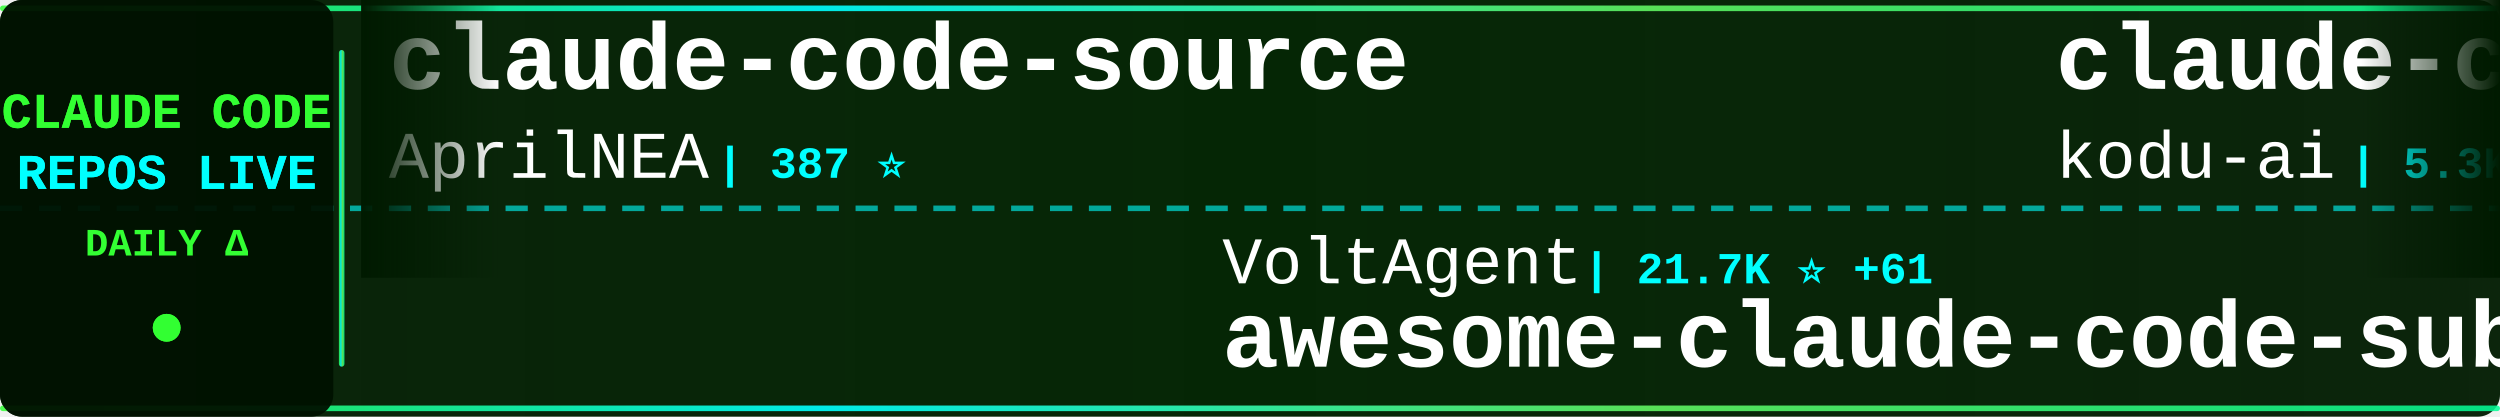
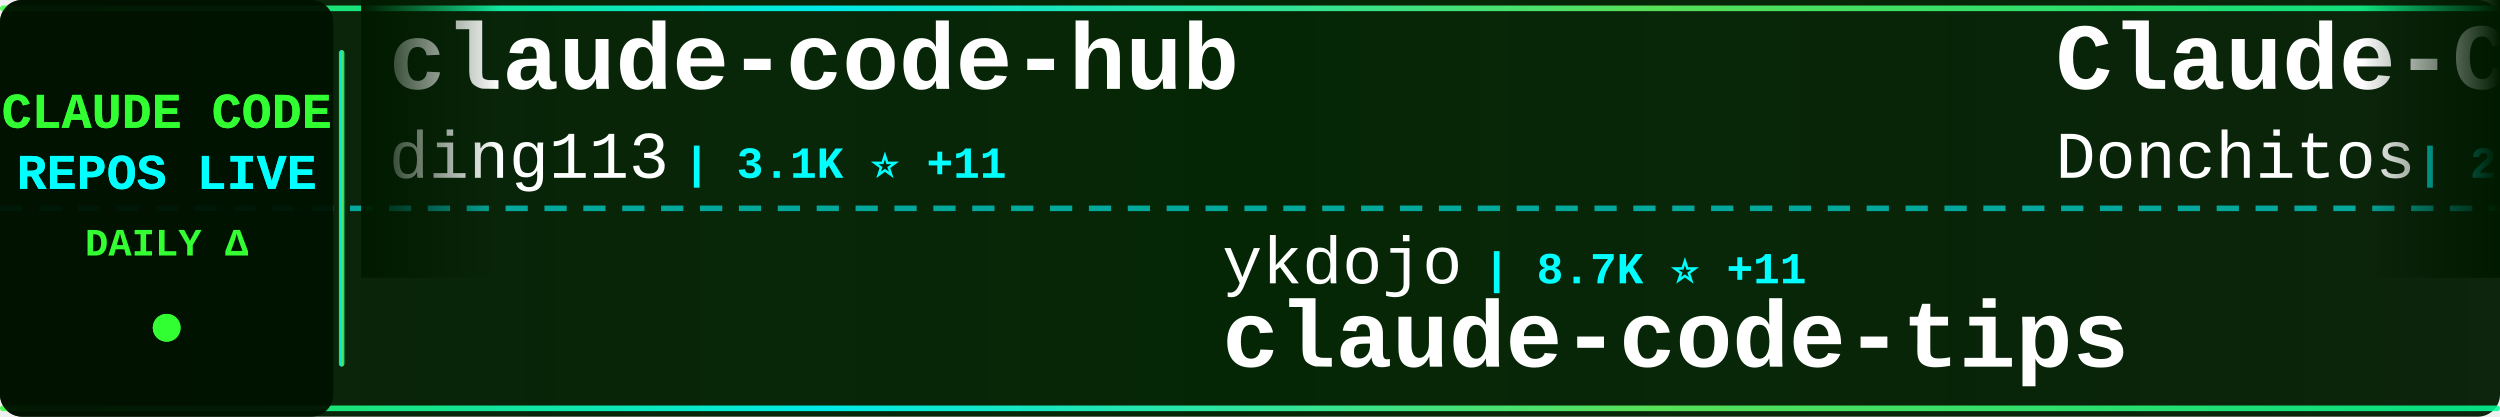
<svg xmlns="http://www.w3.org/2000/svg" width="900" height="150">
  <defs>
    <linearGradient id="tickerBg" x1="0%" y1="0%" x2="100%" y2="0%">
      <stop offset="0%" style="stop-color:#001a00;stop-opacity:0.95" />
      <stop offset="50%" style="stop-color:#002200;stop-opacity:0.98" />
      <stop offset="100%" style="stop-color:#001a00;stop-opacity:0.95" />
    </linearGradient>
    <linearGradient id="borderGrad" x1="0%" y1="0%" x2="100%" y2="0%">
      <stop offset="0%" style="stop-color:#33ff33;stop-opacity:0.85">
        <animate attributeName="stop-opacity" values="0.85;1;0.85" dur="2s" repeatCount="indefinite" />
      </stop>
      <stop offset="33%" style="stop-color:#00ffff;stop-opacity:0.9">
        <animate attributeName="stop-opacity" values="0.9;1;0.9" dur="2.2s" repeatCount="indefinite" />
      </stop>
      <stop offset="66%" style="stop-color:#66ff66;stop-opacity:0.85">
        <animate attributeName="stop-opacity" values="0.85;1;0.85" dur="1.8s" repeatCount="indefinite" />
      </stop>
      <stop offset="100%" style="stop-color:#00ff99;stop-opacity:0.85">
        <animate attributeName="stop-opacity" values="0.85;1;0.85" dur="2s" repeatCount="indefinite" />
      </stop>
    </linearGradient>
    <filter id="textGlow">
      <feGaussianBlur stdDeviation="0.1" result="coloredBlur" />
      <feMerge>
        <feMergeNode in="coloredBlur" />
        <feMergeNode in="SourceGraphic" />
      </feMerge>
    </filter>
    <filter id="metricGlow">
      <feGaussianBlur stdDeviation="0.2" result="coloredBlur" />
      <feMerge>
        <feMergeNode in="coloredBlur" />
        <feMergeNode in="SourceGraphic" />
      </feMerge>
    </filter>
    <linearGradient id="leftFade" x1="0%" y1="0%" x2="100%" y2="0%">
      <stop offset="0%" style="stop-color:#001a00;stop-opacity:1" />
      <stop offset="100%" style="stop-color:#001a00;stop-opacity:0" />
    </linearGradient>
    <linearGradient id="rightFade" x1="0%" y1="0%" x2="100%" y2="0%">
      <stop offset="0%" style="stop-color:#001a00;stop-opacity:0" />
      <stop offset="100%" style="stop-color:#001a00;stop-opacity:1" />
    </linearGradient>
  </defs>
  <rect width="900" height="150" fill="url(#tickerBg)" rx="8" />
  <rect x="0" y="2" width="900" height="2" fill="url(#borderGrad)" rx="1" />
  <rect x="0" y="146" width="900" height="2" fill="url(#borderGrad)" rx="1" />
  <line x1="0" y1="75" x2="900" y2="75" stroke="#00ffff" stroke-width="2" stroke-dasharray="8 6" opacity="0.6" />
  <rect x="0" y="0" width="120" height="150" fill="#001100" opacity="0.95" rx="8" />
  <text x="60" y="46" font-family="'Courier New', monospace" font-size="18" font-weight="bold" fill="#33ff33" text-anchor="middle" filter="url(#textGlow)">
    CLAUDE CODE
  </text>
  <text x="60" y="68" font-family="'Courier New', monospace" font-size="18" font-weight="bold" fill="#00ffff" text-anchor="middle" filter="url(#textGlow)">
    REPOS LIVE
  </text>
  <text x="60" y="92" font-family="'Courier New', monospace" font-size="14" font-weight="bold" fill="#33ff33" text-anchor="middle">
    DAILY Δ
  </text>
  <circle cx="60" cy="118" r="5" fill="#33ff33" filter="url(#metricGlow)">
    <animate attributeName="r" values="4;6;4" dur="1.5s" repeatCount="indefinite" />
    <animate attributeName="opacity" values="0.6;1;0.6" dur="1.5s" repeatCount="indefinite" />
  </circle>
  <rect x="122" y="18" width="2" height="114" fill="url(#borderGrad)" rx="1" />
  <clipPath id="tickerClip">
    <rect x="130" y="0" width="770" height="150" />
  </clipPath>
  <g clip-path="url(#tickerClip)">
    <g id="tickerItems">
      <animateTransform attributeName="transform" attributeType="XML" type="translate" from="0 0" to="-3000 0" dur="54s" repeatCount="indefinite" />
      <g transform="translate(0, 0)">
-         <text x="140" y="32" font-family="'Courier New', monospace" font-size="34" font-weight="bold" fill="#ffffff">claude-code-source</text>
-         <text x="140" y="64" font-family="'Courier New', monospace" font-size="24" font-weight="normal" fill="#ffffff" opacity="1.0">AprilNEA</text>
-         <text x="258" y="64" font-family="'Courier New', monospace" font-size="16" font-weight="bold" fill="#00ffff"> | 387 ⭐</text>
+         <text x="140" y="32" font-family="'Courier New', monospace" font-size="34" font-weight="bold" fill="#ffffff">claude-code-hub</text>
+         <text x="140" y="64" font-family="'Courier New', monospace" font-size="24" font-weight="normal" fill="#ffffff" opacity="1.0">ding113</text>
+         <text x="246" y="64" font-family="'Courier New', monospace" font-size="16" font-weight="bold" fill="#00ffff"> | 3.1K ⭐ +11</text>
      </g>
      <g transform="translate(300, 0)">
-         <text x="140" y="102" font-family="'Courier New', monospace" font-size="24" font-weight="normal" fill="#ffffff" opacity="1.0">VoltAgent</text>
-         <text x="270" y="102" font-family="'Courier New', monospace" font-size="16" font-weight="bold" fill="#00ffff"> | 21.7K ⭐ +61</text>
-         <text x="140" y="132" font-family="'Courier New', monospace" font-size="34" font-weight="bold" fill="#ffffff">awesome-claude-code-suba...</text>
+         <text x="140" y="102" font-family="'Courier New', monospace" font-size="24" font-weight="normal" fill="#ffffff" opacity="1.0">ykdojo</text>
+         <text x="234" y="102" font-family="'Courier New', monospace" font-size="16" font-weight="bold" fill="#00ffff"> | 8.7K ⭐ +11</text>
+         <text x="140" y="132" font-family="'Courier New', monospace" font-size="34" font-weight="bold" fill="#ffffff">claude-code-tips</text>
      </g>
      <g transform="translate(600, 0)">
-         <text x="140" y="32" font-family="'Courier New', monospace" font-size="34" font-weight="bold" fill="#ffffff">claude-coder</text>
-         <text x="140" y="64" font-family="'Courier New', monospace" font-size="24" font-weight="normal" fill="#ffffff" opacity="1.0">kodu-ai</text>
-         <text x="246" y="64" font-family="'Courier New', monospace" font-size="16" font-weight="bold" fill="#00ffff"> | 5.3K ⭐</text>
+         <text x="140" y="32" font-family="'Courier New', monospace" font-size="34" font-weight="bold" fill="#ffffff">Claude-Code-Game-Studios</text>
+         <text x="140" y="64" font-family="'Courier New', monospace" font-size="24" font-weight="normal" fill="#ffffff" opacity="1.0">Donchitos</text>
+         <text x="270" y="64" font-family="'Courier New', monospace" font-size="16" font-weight="bold" fill="#00ffff"> | 21.6K ⭐ +61</text>
      </g>
      <g transform="translate(900, 0)">
-         <text x="140" y="102" font-family="'Courier New', monospace" font-size="24" font-weight="normal" fill="#ffffff" opacity="1.0">oboard</text>
-         <text x="234" y="102" font-family="'Courier New', monospace" font-size="16" font-weight="bold" fill="#00ffff"> | 3.2K ⭐ +2</text>
-         <text x="140" y="132" font-family="'Courier New', monospace" font-size="34" font-weight="bold" fill="#ffffff">claude-code-rev</text>
+         <text x="140" y="102" font-family="'Courier New', monospace" font-size="24" font-weight="normal" fill="#ffffff" opacity="1.0">chauncygu</text>
+         <text x="270" y="102" font-family="'Courier New', monospace" font-size="16" font-weight="bold" fill="#00ffff"> | 2.6K ⭐ +9</text>
+         <text x="140" y="132" font-family="'Courier New', monospace" font-size="34" font-weight="bold" fill="#ffffff">collection-claude-code-s...</text>
      </g>
      <g transform="translate(1200, 0)">
-         <text x="140" y="32" font-family="'Courier New', monospace" font-size="34" font-weight="bold" fill="#ffffff">Auto-claude-code-researc...</text>
-         <text x="140" y="64" font-family="'Courier New', monospace" font-size="24" font-weight="normal" fill="#ffffff" opacity="1.0">wanshuiyin</text>
-         <text x="282" y="64" font-family="'Courier New', monospace" font-size="16" font-weight="bold" fill="#00ffff"> | 12.0K ⭐ +36</text>
+         <text x="140" y="32" font-family="'Courier New', monospace" font-size="34" font-weight="bold" fill="#ffffff">Open-ClaudeCode</text>
+         <text x="140" y="64" font-family="'Courier New', monospace" font-size="24" font-weight="normal" fill="#ffffff" opacity="1.0">LING71671</text>
+         <text x="270" y="64" font-family="'Courier New', monospace" font-size="16" font-weight="bold" fill="#00ffff"> | 884 ⭐ +1</text>
      </g>
      <g transform="translate(1500, 0)">
-         <text x="140" y="102" font-family="'Courier New', monospace" font-size="24" font-weight="normal" fill="#ffffff" opacity="1.0">Yuyz0112</text>
-         <text x="258" y="102" font-family="'Courier New', monospace" font-size="16" font-weight="bold" fill="#00ffff"> | 2.4K ⭐ +1</text>
-         <text x="140" y="132" font-family="'Courier New', monospace" font-size="34" font-weight="bold" fill="#ffffff">claude-code-reverse</text>
+         <text x="140" y="102" font-family="'Courier New', monospace" font-size="24" font-weight="normal" fill="#ffffff" opacity="1.0">Hyper66666</text>
+         <text x="282" y="102" font-family="'Courier New', monospace" font-size="16" font-weight="bold" fill="#00ffff"> | 215 ⭐</text>
+         <text x="140" y="132" font-family="'Courier New', monospace" font-size="34" font-weight="bold" fill="#ffffff">claude-code-sourcemap</text>
      </g>
      <g transform="translate(1800, 0)">
-         <text x="140" y="32" font-family="'Courier New', monospace" font-size="34" font-weight="bold" fill="#ffffff">claude-code-spec-workflo...</text>
-         <text x="140" y="64" font-family="'Courier New', monospace" font-size="24" font-weight="normal" fill="#ffffff" opacity="1.0">Pimzino</text>
-         <text x="246" y="64" font-family="'Courier New', monospace" font-size="16" font-weight="bold" fill="#00ffff"> | 3.8K ⭐ +1</text>
+         <text x="140" y="32" font-family="'Courier New', monospace" font-size="34" font-weight="bold" fill="#ffffff">claude-code-hooks-master...</text>
+         <text x="140" y="64" font-family="'Courier New', monospace" font-size="24" font-weight="normal" fill="#ffffff" opacity="1.0">disler</text>
+         <text x="234" y="64" font-family="'Courier New', monospace" font-size="16" font-weight="bold" fill="#00ffff"> | 3.8K ⭐ +4</text>
      </g>
      <g transform="translate(2100, 0)">
-         <text x="140" y="102" font-family="'Courier New', monospace" font-size="24" font-weight="normal" fill="#ffffff" opacity="1.0">Donchitos</text>
-         <text x="270" y="102" font-family="'Courier New', monospace" font-size="16" font-weight="bold" fill="#00ffff"> | 21.6K ⭐ +60</text>
-         <text x="140" y="132" font-family="'Courier New', monospace" font-size="34" font-weight="bold" fill="#ffffff">Claude-Code-Game-Studios</text>
+         <text x="140" y="102" font-family="'Courier New', monospace" font-size="24" font-weight="normal" fill="#ffffff" opacity="1.0">zebbern</text>
+         <text x="246" y="102" font-family="'Courier New', monospace" font-size="16" font-weight="bold" fill="#00ffff"> | 4.3K ⭐ +3</text>
+         <text x="140" y="132" font-family="'Courier New', monospace" font-size="34" font-weight="bold" fill="#ffffff">claude-code-guide</text>
      </g>
      <g transform="translate(2400, 0)">
-         <text x="140" y="32" font-family="'Courier New', monospace" font-size="34" font-weight="bold" fill="#ffffff">claude-code-system-promp...</text>
-         <text x="140" y="64" font-family="'Courier New', monospace" font-size="24" font-weight="normal" fill="#ffffff" opacity="1.0">Piebald-AI</text>
-         <text x="282" y="64" font-family="'Courier New', monospace" font-size="16" font-weight="bold" fill="#00ffff"> | 11.0K ⭐ +27</text>
+         <text x="140" y="32" font-family="'Courier New', monospace" font-size="34" font-weight="bold" fill="#ffffff">claude-code-action</text>
+         <text x="140" y="64" font-family="'Courier New', monospace" font-size="24" font-weight="normal" fill="#ffffff" opacity="1.0">anthropics</text>
+         <text x="282" y="64" font-family="'Courier New', monospace" font-size="16" font-weight="bold" fill="#00ffff"> | 8.0K ⭐ +17</text>
      </g>
      <g transform="translate(2700, 0)">
        <text x="140" y="102" font-family="'Courier New', monospace" font-size="24" font-weight="normal" fill="#ffffff" opacity="1.0">affaan-m</text>
-         <text x="258" y="102" font-family="'Courier New', monospace" font-size="16" font-weight="bold" fill="#00ffff"> | 215.0K ⭐ +646</text>
+         <text x="258" y="102" font-family="'Courier New', monospace" font-size="16" font-weight="bold" fill="#00ffff"> | 215.1K ⭐ +668</text>
        <text x="140" y="132" font-family="'Courier New', monospace" font-size="34" font-weight="bold" fill="#ffffff">ECC</text>
      </g>
      <g transform="translate(3000, 0)">
-         <text x="140" y="32" font-family="'Courier New', monospace" font-size="34" font-weight="bold" fill="#ffffff">claude-code-source</text>
-         <text x="140" y="64" font-family="'Courier New', monospace" font-size="24" font-weight="normal" fill="#ffffff" opacity="1.0">AprilNEA</text>
-         <text x="258" y="64" font-family="'Courier New', monospace" font-size="16" font-weight="bold" fill="#00ffff"> | 387 ⭐</text>
+         <text x="140" y="32" font-family="'Courier New', monospace" font-size="34" font-weight="bold" fill="#ffffff">claude-code-hub</text>
+         <text x="140" y="64" font-family="'Courier New', monospace" font-size="24" font-weight="normal" fill="#ffffff" opacity="1.0">ding113</text>
+         <text x="246" y="64" font-family="'Courier New', monospace" font-size="16" font-weight="bold" fill="#00ffff"> | 3.1K ⭐ +11</text>
      </g>
      <g transform="translate(3300, 0)">
-         <text x="140" y="102" font-family="'Courier New', monospace" font-size="24" font-weight="normal" fill="#ffffff" opacity="1.0">VoltAgent</text>
-         <text x="270" y="102" font-family="'Courier New', monospace" font-size="16" font-weight="bold" fill="#00ffff"> | 21.7K ⭐ +61</text>
-         <text x="140" y="132" font-family="'Courier New', monospace" font-size="34" font-weight="bold" fill="#ffffff">awesome-claude-code-suba...</text>
+         <text x="140" y="102" font-family="'Courier New', monospace" font-size="24" font-weight="normal" fill="#ffffff" opacity="1.0">ykdojo</text>
+         <text x="234" y="102" font-family="'Courier New', monospace" font-size="16" font-weight="bold" fill="#00ffff"> | 8.7K ⭐ +11</text>
+         <text x="140" y="132" font-family="'Courier New', monospace" font-size="34" font-weight="bold" fill="#ffffff">claude-code-tips</text>
      </g>
      <g transform="translate(3600, 0)">
-         <text x="140" y="32" font-family="'Courier New', monospace" font-size="34" font-weight="bold" fill="#ffffff">claude-coder</text>
-         <text x="140" y="64" font-family="'Courier New', monospace" font-size="24" font-weight="normal" fill="#ffffff" opacity="1.0">kodu-ai</text>
-         <text x="246" y="64" font-family="'Courier New', monospace" font-size="16" font-weight="bold" fill="#00ffff"> | 5.3K ⭐</text>
+         <text x="140" y="32" font-family="'Courier New', monospace" font-size="34" font-weight="bold" fill="#ffffff">Claude-Code-Game-Studios</text>
+         <text x="140" y="64" font-family="'Courier New', monospace" font-size="24" font-weight="normal" fill="#ffffff" opacity="1.0">Donchitos</text>
+         <text x="270" y="64" font-family="'Courier New', monospace" font-size="16" font-weight="bold" fill="#00ffff"> | 21.6K ⭐ +61</text>
      </g>
      <g transform="translate(3900, 0)">
-         <text x="140" y="102" font-family="'Courier New', monospace" font-size="24" font-weight="normal" fill="#ffffff" opacity="1.0">oboard</text>
-         <text x="234" y="102" font-family="'Courier New', monospace" font-size="16" font-weight="bold" fill="#00ffff"> | 3.2K ⭐ +2</text>
-         <text x="140" y="132" font-family="'Courier New', monospace" font-size="34" font-weight="bold" fill="#ffffff">claude-code-rev</text>
+         <text x="140" y="102" font-family="'Courier New', monospace" font-size="24" font-weight="normal" fill="#ffffff" opacity="1.0">chauncygu</text>
+         <text x="270" y="102" font-family="'Courier New', monospace" font-size="16" font-weight="bold" fill="#00ffff"> | 2.6K ⭐ +9</text>
+         <text x="140" y="132" font-family="'Courier New', monospace" font-size="34" font-weight="bold" fill="#ffffff">collection-claude-code-s...</text>
      </g>
    </g>
  </g>
  <rect x="130" y="0" width="50" height="100" fill="url(#leftFade)" />
  <rect x="850" y="0" width="50" height="100" fill="url(#rightFade)" />
</svg>
